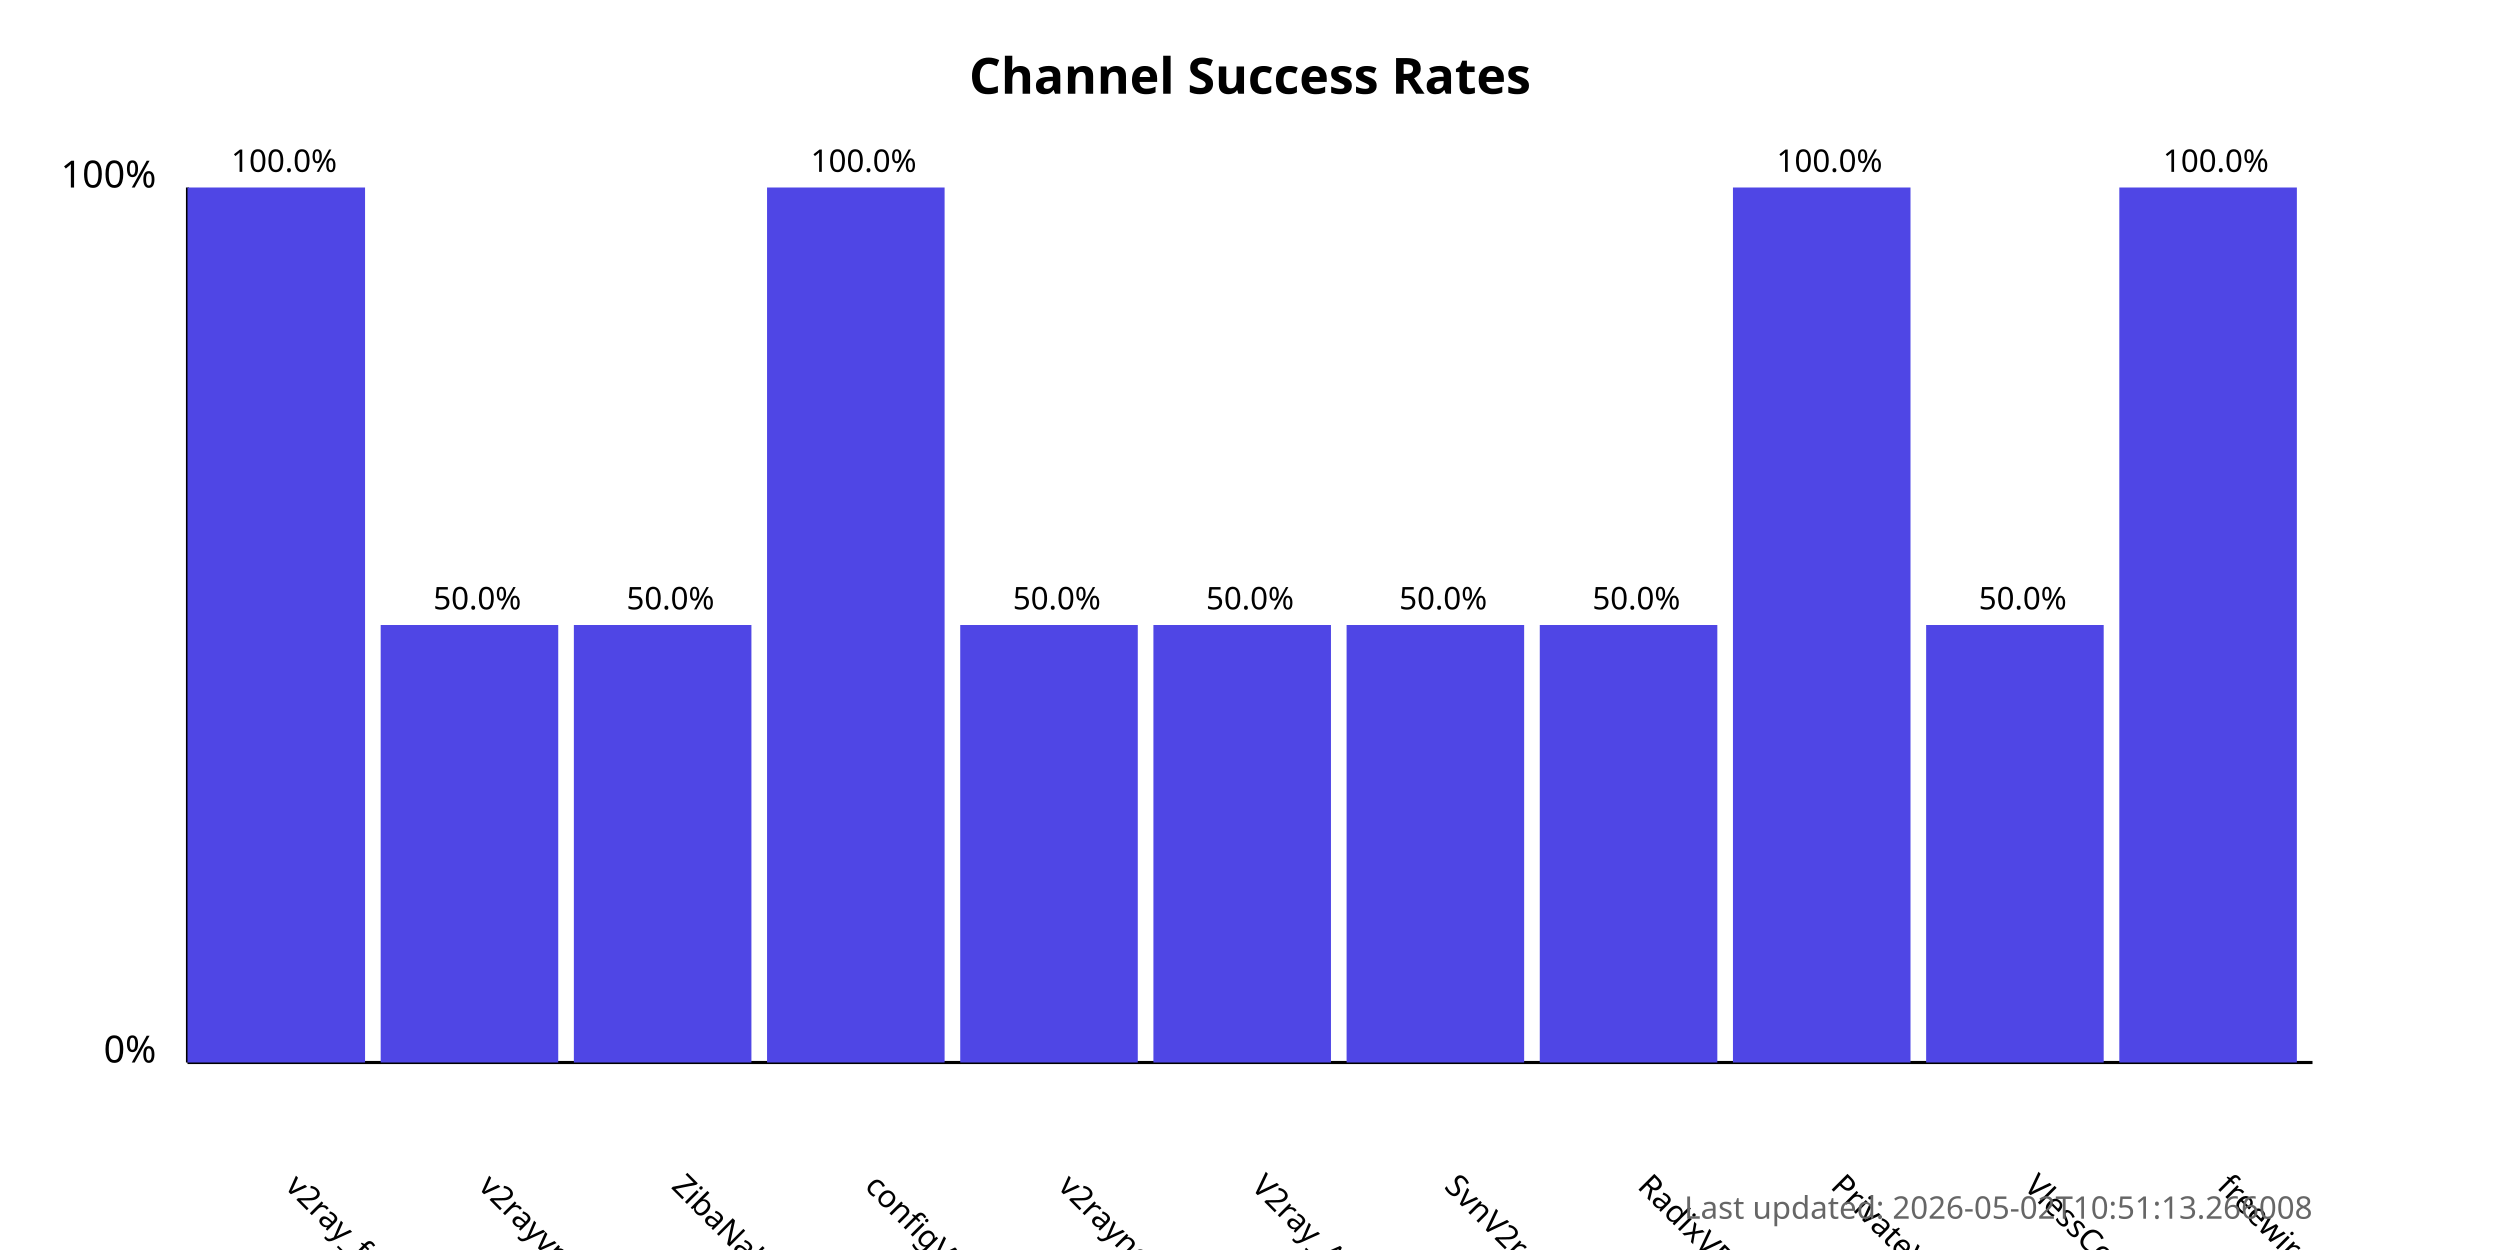
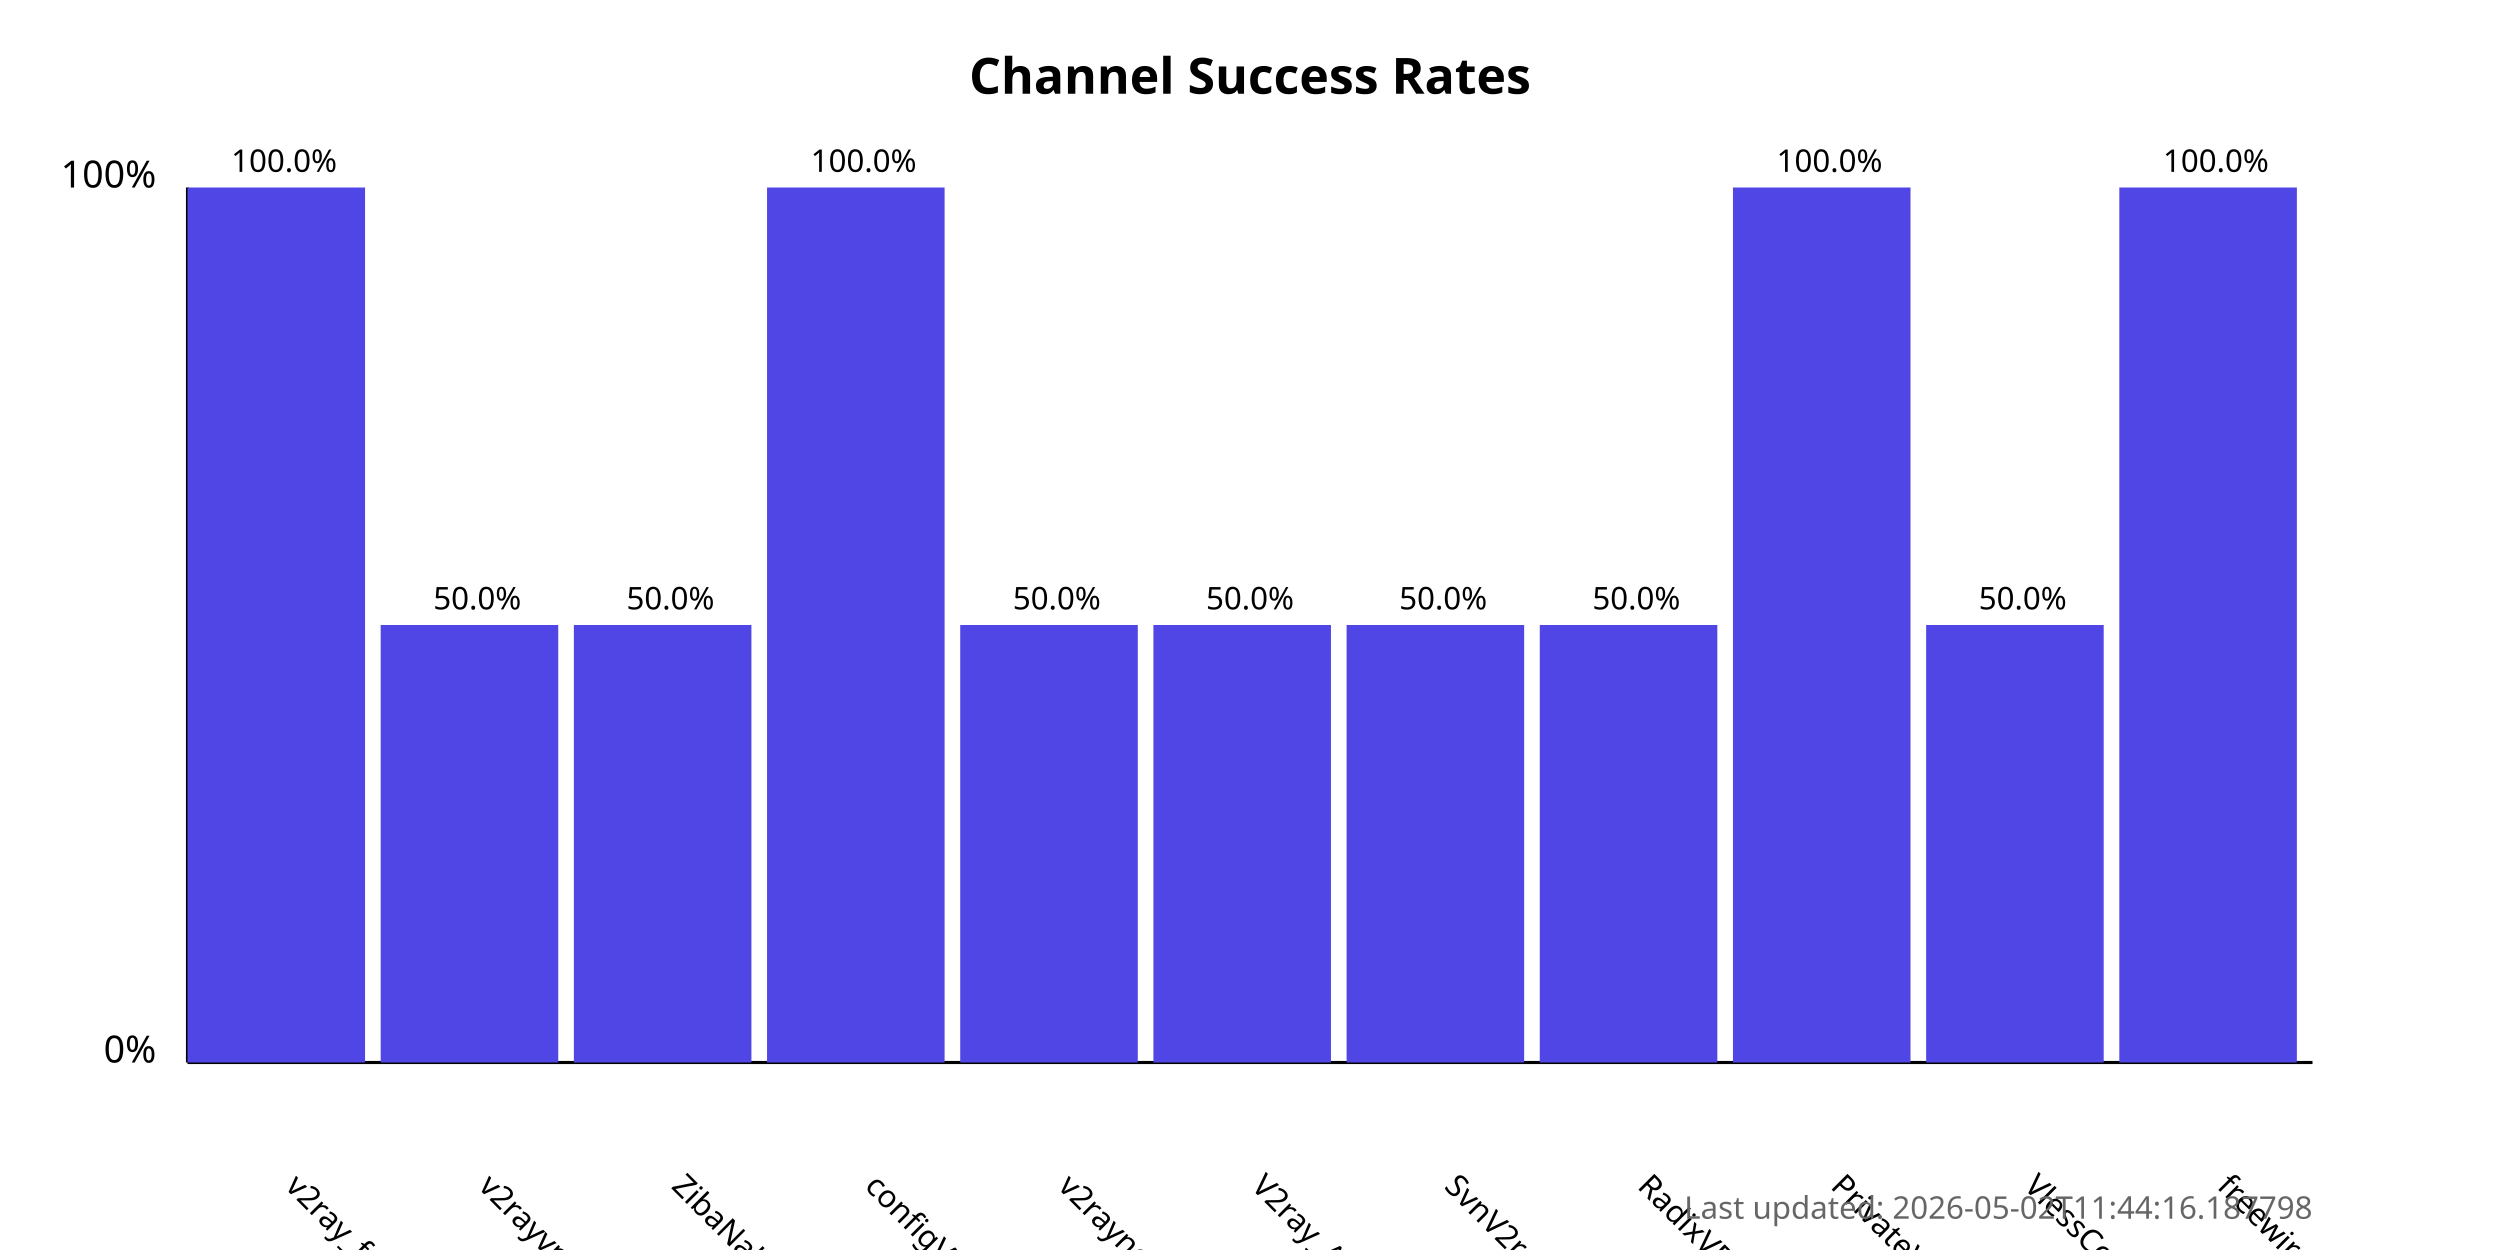
<svg xmlns="http://www.w3.org/2000/svg" width="800" height="400">
  <style>
            .chart-title { font: bold 16px sans-serif; }
            .axis-label { font: 12px sans-serif; }
            .tick-label { font: 10px sans-serif; }
            .bar { fill: #4f46e5; }
            .bar:hover { fill: #6366f1; }
            .timestamp { font: 10px sans-serif; fill: #666; }
        </style>
  <text x="400.0" y="30" text-anchor="middle" class="chart-title">
            Channel Success Rates
        </text>
  <line x1="60" y1="340" x2="60" y2="60" stroke="black" stroke-width="1" />
  <line x1="60" y1="340" x2="740" y2="340" stroke="black" stroke-width="1" />
  <text x="50" y="340" text-anchor="end" class="axis-label">0%</text>
  <text x="50" y="60" text-anchor="end" class="axis-label">100%</text>
  <g>
    <rect x="60" y="60.0" width="56.818" height="280.0" class="bar" />
    <text x="90.909" y="380" transform="rotate(45, 90.90909, 380)" text-anchor="start" class="tick-label">
                v2ray_free_conf
            </text>
    <text x="90.909" y="55.0" text-anchor="middle" class="tick-label">
                100.0%
            </text>
  </g>
  <g>
    <rect x="121.818" y="200.0" width="56.818" height="140.0" class="bar" />
    <text x="152.727" y="380" transform="rotate(45, 152.7273, 380)" text-anchor="start" class="tick-label">
                v2rayvpno
            </text>
    <text x="152.727" y="195.0" text-anchor="middle" class="tick-label">
                50.0%
            </text>
  </g>
  <g>
    <rect x="183.636" y="200.0" width="56.818" height="140.0" class="bar" />
    <text x="214.545" y="380" transform="rotate(45, 214.5455, 380)" text-anchor="start" class="tick-label">
                ZibaNabz
            </text>
    <text x="214.545" y="195.0" text-anchor="middle" class="tick-label">
                50.0%
            </text>
  </g>
  <g>
    <rect x="245.455" y="60.0" width="56.818" height="280.0" class="bar" />
    <text x="276.364" y="380" transform="rotate(45, 276.3636, 380)" text-anchor="start" class="tick-label">
                configV2rayForFree
            </text>
    <text x="276.364" y="55.0" text-anchor="middle" class="tick-label">
                100.0%
            </text>
  </g>
  <g>
    <rect x="307.273" y="200.0" width="56.818" height="140.0" class="bar" />
    <text x="338.182" y="380" transform="rotate(45, 338.1818, 380)" text-anchor="start" class="tick-label">
                v2rayngvpn
            </text>
    <text x="338.182" y="195.0" text-anchor="middle" class="tick-label">
                50.0%
            </text>
  </g>
  <g>
    <rect x="369.091" y="200.0" width="56.818" height="140.0" class="bar" />
    <text x="400.0" y="380" transform="rotate(45, 400.0, 380)" text-anchor="start" class="tick-label">
                V2ray_Alpha
            </text>
    <text x="400.0" y="195.0" text-anchor="middle" class="tick-label">
                50.0%
            </text>
  </g>
  <g>
    <rect x="430.909" y="200.0" width="56.818" height="140.0" class="bar" />
    <text x="461.818" y="380" transform="rotate(45, 461.8182, 380)" text-anchor="start" class="tick-label">
                SvnV2ray
            </text>
    <text x="461.818" y="195.0" text-anchor="middle" class="tick-label">
                50.0%
            </text>
  </g>
  <g>
    <rect x="492.727" y="200.0" width="56.818" height="140.0" class="bar" />
    <text x="523.636" y="380" transform="rotate(45, 523.6364, 380)" text-anchor="start" class="tick-label">
                RadixVPN
            </text>
    <text x="523.636" y="195.0" text-anchor="middle" class="tick-label">
                50.0%
            </text>
  </g>
  <g>
    <rect x="554.545" y="60.0" width="56.818" height="280.0" class="bar" />
    <text x="585.455" y="380" transform="rotate(45, 585.4545, 380)" text-anchor="start" class="tick-label">
                PrivateVPNs
            </text>
    <text x="585.455" y="55.0" text-anchor="middle" class="tick-label">
                100.0%
            </text>
  </g>
  <g>
    <rect x="616.364" y="200.0" width="56.818" height="140.0" class="bar" />
    <text x="647.273" y="380" transform="rotate(45, 647.2727, 380)" text-anchor="start" class="tick-label">
                VlessConfig
            </text>
    <text x="647.273" y="195.0" text-anchor="middle" class="tick-label">
                50.0%
            </text>
  </g>
  <g>
    <rect x="678.182" y="60.0" width="56.818" height="280.0" class="bar" />
    <text x="709.091" y="380" transform="rotate(45, 709.0909, 380)" text-anchor="start" class="tick-label">
                freewireguard
            </text>
    <text x="709.091" y="55.0" text-anchor="middle" class="tick-label">
                100.0%
            </text>
  </g>
  <text x="740" y="390" text-anchor="end" class="timestamp">
-             Last updated: 2026-05-02T10:51:13.266008
+             Last updated: 2026-05-02T11:44:16.187798
        </text>
</svg>
